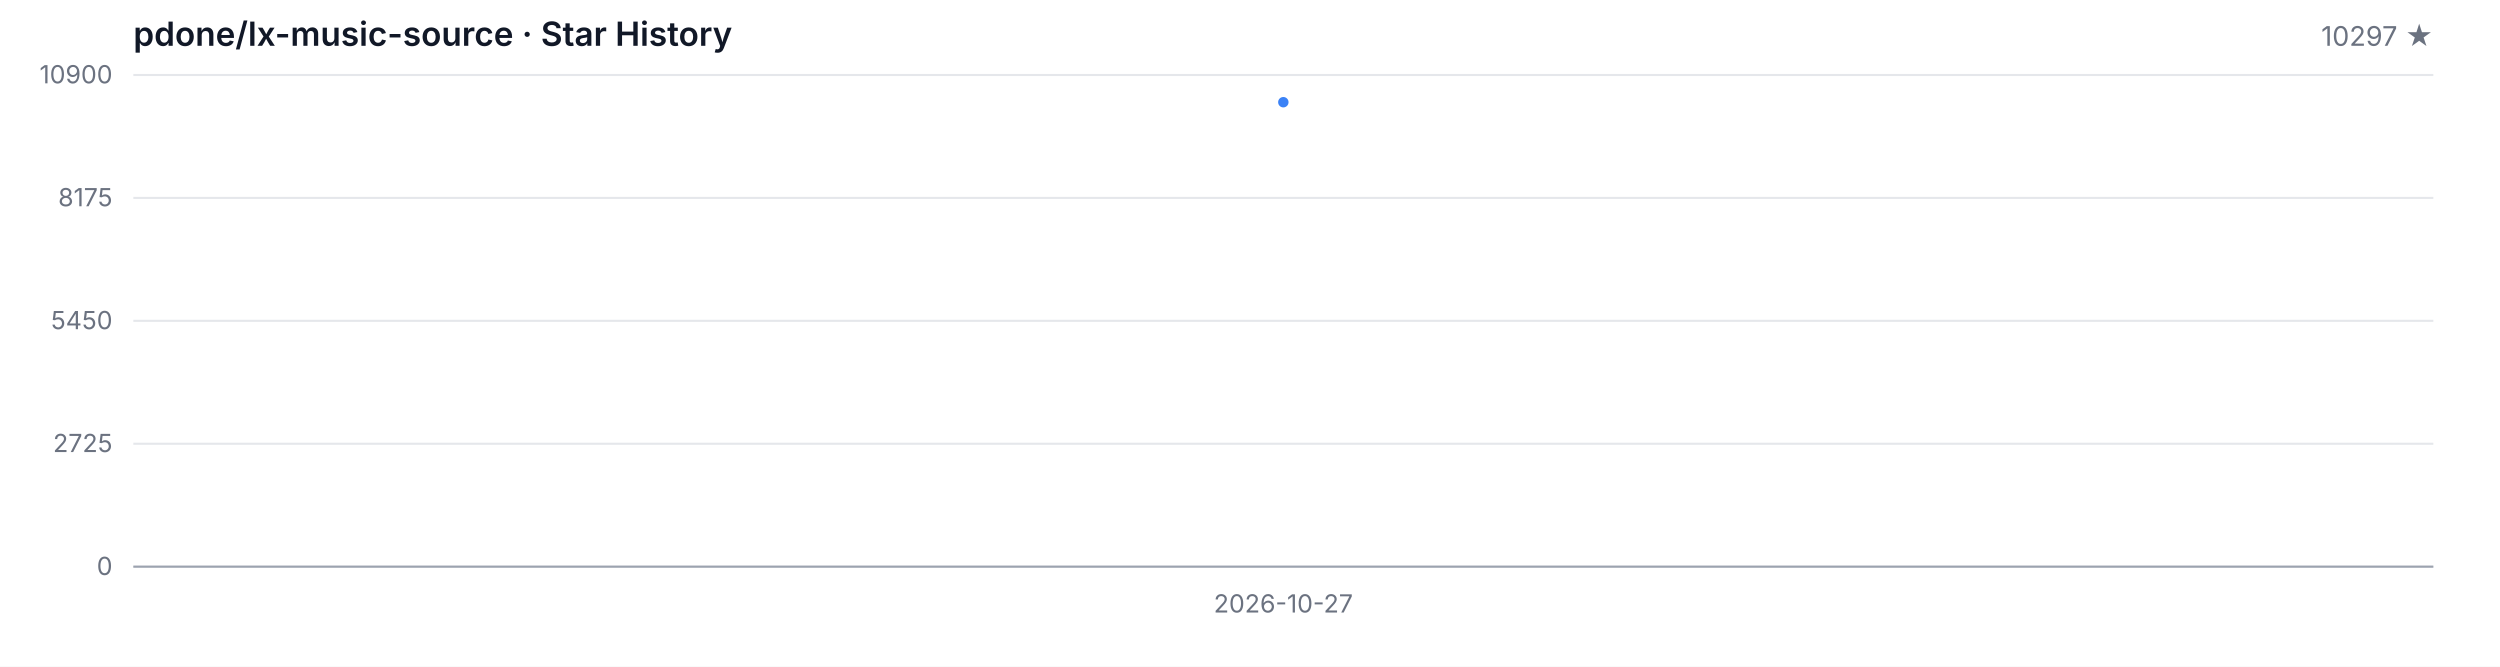
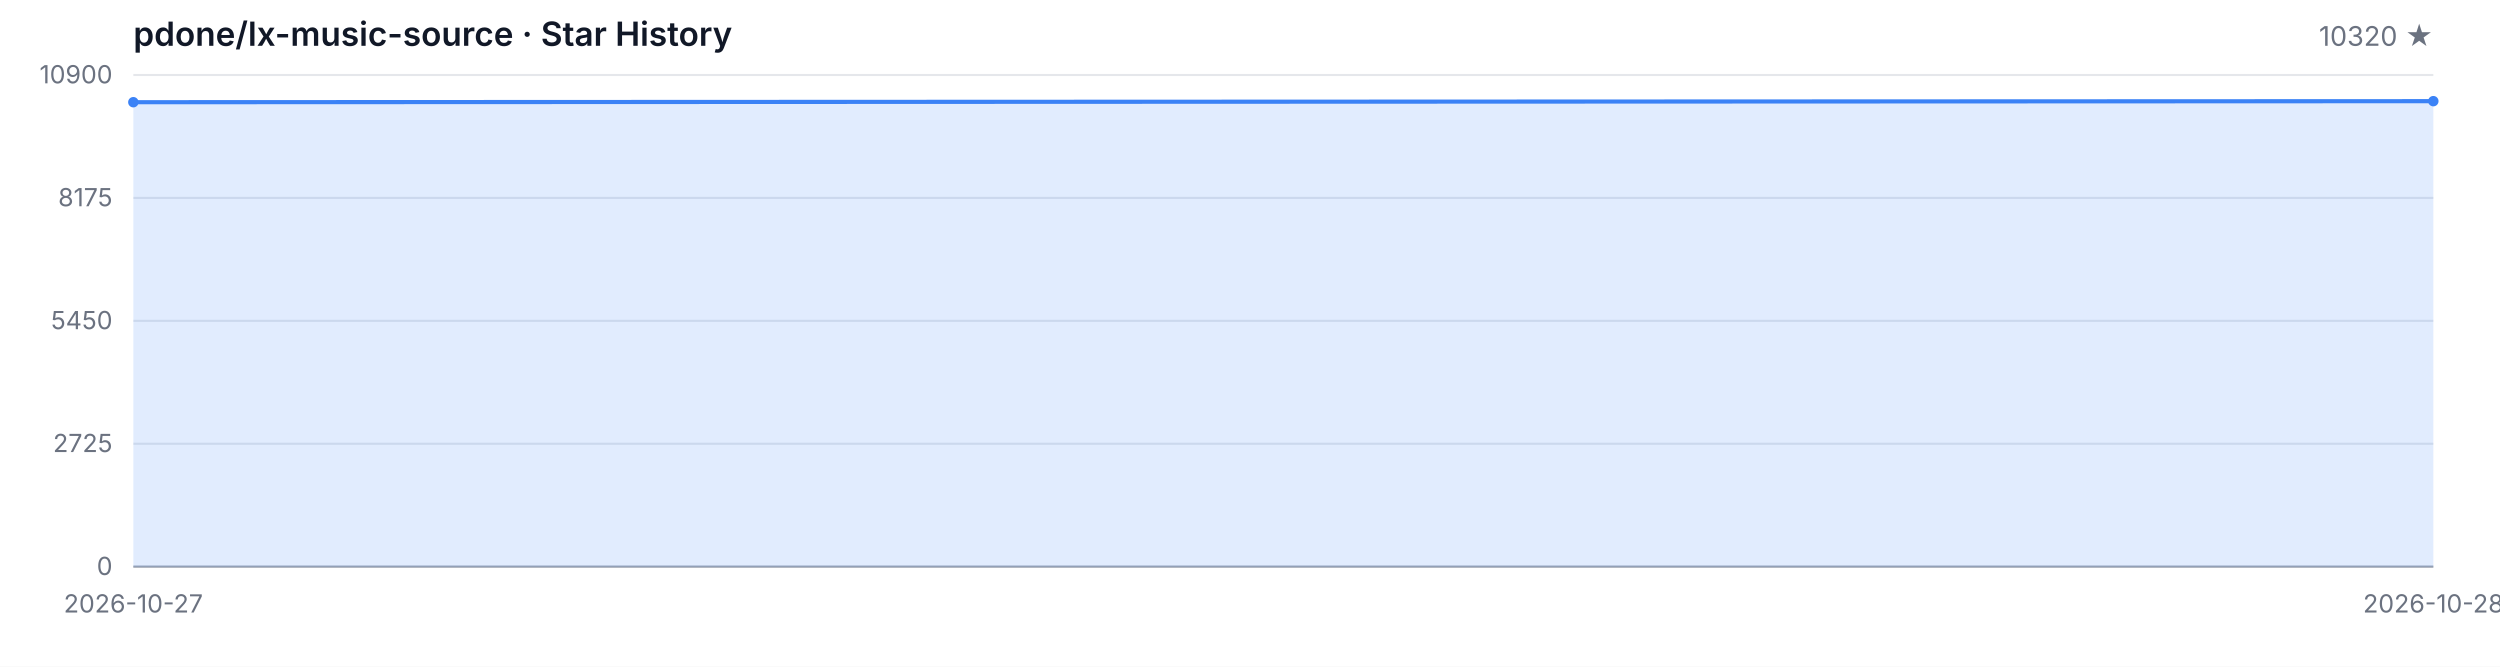
<svg xmlns="http://www.w3.org/2000/svg" width="1200" height="320" viewBox="0 0 1200 320" role="img" aria-label="Star History">
  <style>
  .bg { fill: #ffffff; }
  .grid { stroke: #e5e7eb; stroke-width: 1; }
  .axis { stroke: #9ca3af; stroke-width: 1; }
  .area { fill: rgba(59, 130, 246, 0.15); }
  .line { fill: none; stroke: #3b82f6; stroke-width: 2; stroke-linejoin: round; stroke-linecap: round; }
  .dot { fill: #3b82f6; }
  .tlabel { fill: #6b7280; font-family: -apple-system, BlinkMacSystemFont, 'Segoe UI', sans-serif; font-size: 12px; }
  .title { fill: #111827; font-family: -apple-system, BlinkMacSystemFont, 'Segoe UI', sans-serif; font-size: 16px; font-weight: 600; }
  .subtitle { fill: #6b7280; font-family: -apple-system, BlinkMacSystemFont, 'Segoe UI', sans-serif; font-size: 13px; }
  @media (prefers-color-scheme: dark) {
    .bg { fill: #0d1117; }
    .grid { stroke: #21262d; }
    .axis { stroke: #484f58; }
    .area { fill: rgba(58, 132, 255, 0.18); }
    .line { stroke: #58a6ff; }
    .dot { fill: #58a6ff; }
    .tlabel { fill: #8b949e; }
    .title { fill: #c9d1d9; }
    .subtitle { fill: #8b949e; }
  }
</style>
  <rect class="bg" width="1200" height="320" />
  <text class="title" x="64" y="22">pdone/lx-music-source · Star History</text>
-   <text class="subtitle" x="1168" y="22" text-anchor="end">10297 ★</text>
+   <text class="subtitle" x="1168" y="22" text-anchor="end">10320 ★</text>
  <line class="grid" x1="64" y1="272.00" x2="1168" y2="272.00" />
  <line class="grid" x1="64" y1="213.00" x2="1168" y2="213.00" />
  <line class="grid" x1="64" y1="154.00" x2="1168" y2="154.00" />
  <line class="grid" x1="64" y1="95.00" x2="1168" y2="95.00" />
  <line class="grid" x1="64" y1="36.00" x2="1168" y2="36.00" />
  <text class="tlabel" x="54" y="276.00" text-anchor="end">0</text>
  <text class="tlabel" x="54" y="217.00" text-anchor="end">2725</text>
  <text class="tlabel" x="54" y="158.00" text-anchor="end">5450</text>
  <text class="tlabel" x="54" y="99.00" text-anchor="end">8175</text>
  <text class="tlabel" x="54" y="40.00" text-anchor="end">10900</text>
  <line class="axis" x1="64" y1="272" x2="1168" y2="272" />
-   <path class="area" d="M 616.00 272.00 L 616.00 49.06 L 616.00 272.00 Z" />
-   <path class="line" d="M 616.00 49.06" />
-   <circle class="dot" cx="616.00" cy="49.06" r="2.5" />
-   <text class="tlabel" x="616.00" y="294" text-anchor="middle">2026-10-27</text>
+   <path class="area" d="M 64.00 272.00 L 64.00 49.06 L 1168.00 48.56 L 1168.00 272.00 Z" />
+   <path class="line" d="M 64.00 49.06 L 1168.00 48.56" />
+   <circle class="dot" cx="64.00" cy="49.06" r="2.5" />
+   <circle class="dot" cx="1168.00" cy="48.56" r="2.5" />
+   <text class="tlabel" x="64.00" y="294" text-anchor="middle">2026-10-27</text>
+   <text class="tlabel" x="1168.00" y="294" text-anchor="middle">2026-10-28</text>
</svg>
